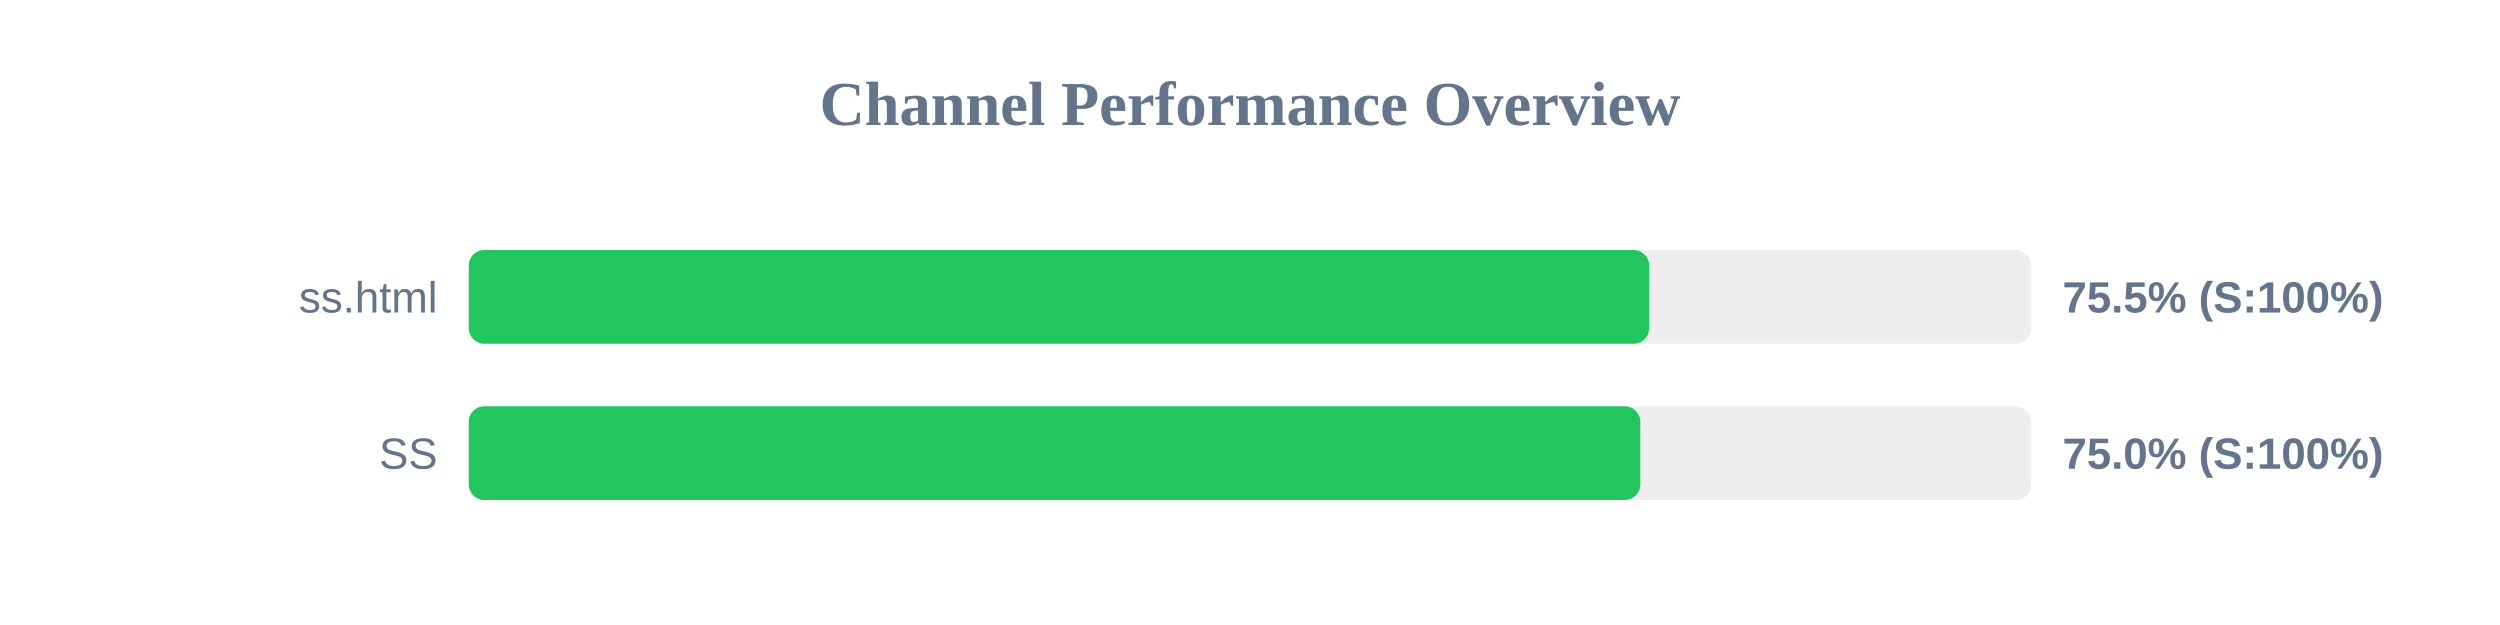
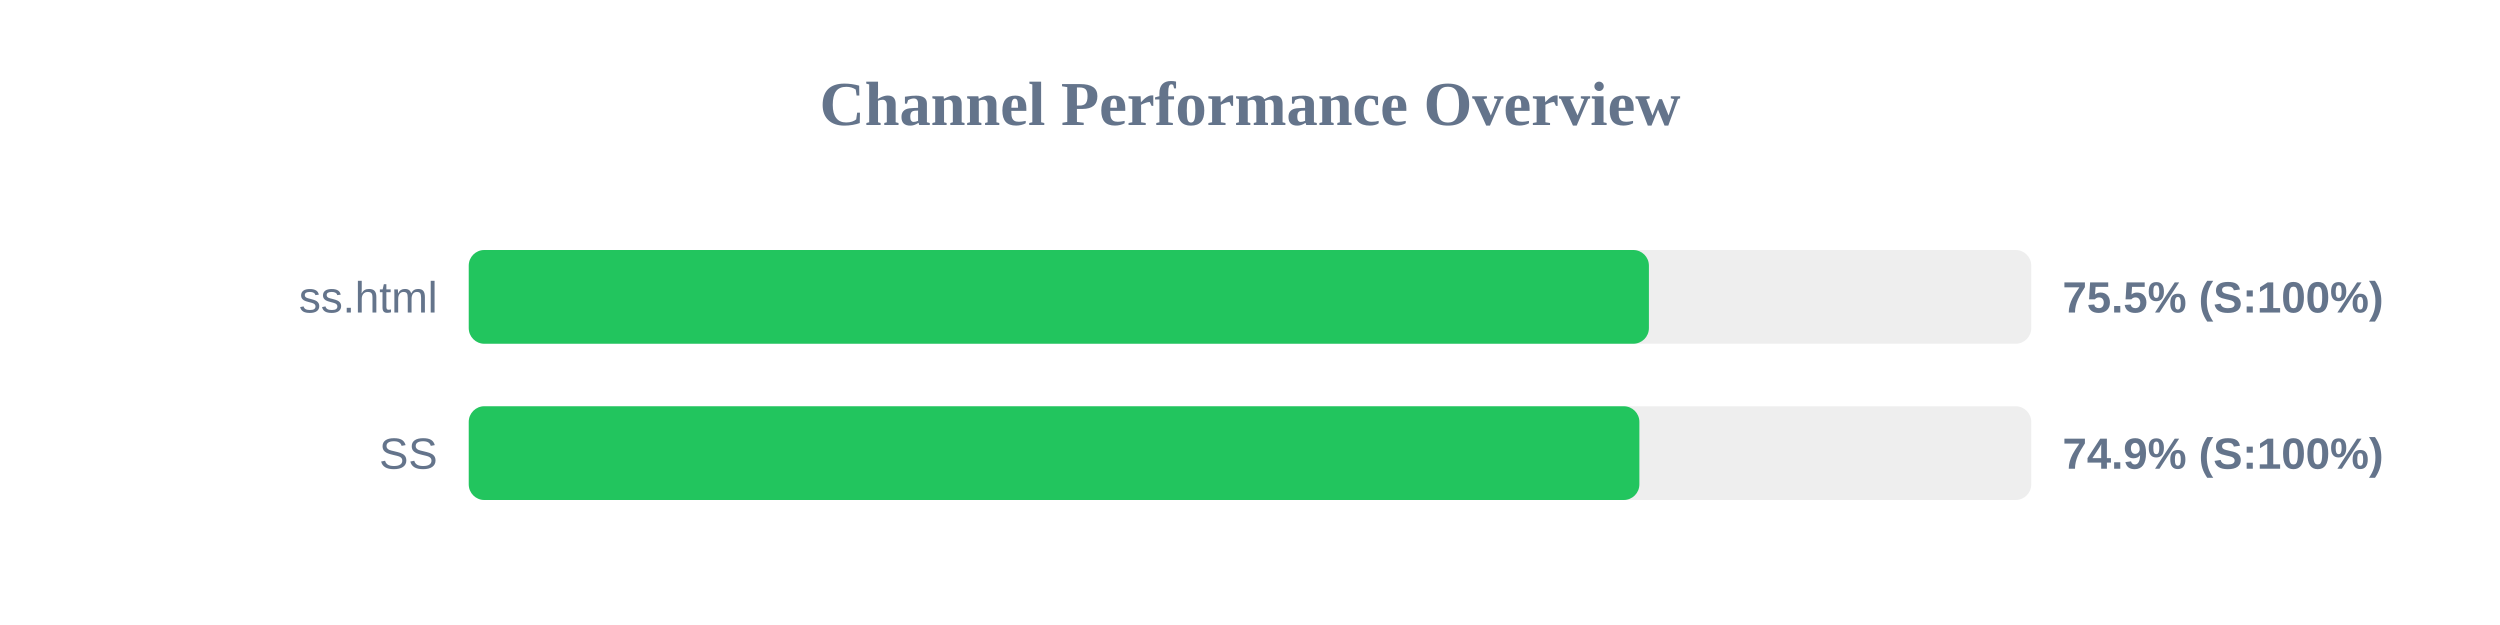
<svg xmlns="http://www.w3.org/2000/svg" width="800" height="200" version="1.1">
  <style>
        .row { font: 14px Arial; fill: #64748b; }
        .score { font: bold 14px Arial; fill: #64748b; }
    </style>
  <text x="400" y="40" text-anchor="middle" font-size="20px" font-weight="bold" fill="#64748b">Channel Performance Overview</text>
  <rect x="150" y="80" width="500" height="30" fill="#eee" rx="5" />
-   <rect x="150" y="80" width="377.75" height="30" fill="#22c55e" rx="5" />
+   <rect x="150" y="80" width="377.65" height="30" fill="#22c55e" rx="5" />
  <text x="140" y="100" text-anchor="end" class="row">ss.html</text>
  <text x="660" y="100" text-anchor="start" class="score">75.5% (S:100%)</text>
  <rect x="150" y="130" width="500" height="30" fill="#eee" rx="5" />
-   <rect x="150" y="130" width="374.9" height="30" fill="#22c55e" rx="5" />
+   <rect x="150" y="130" width="374.6" height="30" fill="#22c55e" rx="5" />
  <text x="140" y="150" text-anchor="end" class="row">SS</text>
-   <text x="660" y="150" text-anchor="start" class="score">75.0% (S:100%)</text>
+   <text x="660" y="150" text-anchor="start" class="score">74.9% (S:100%)</text>
</svg>
